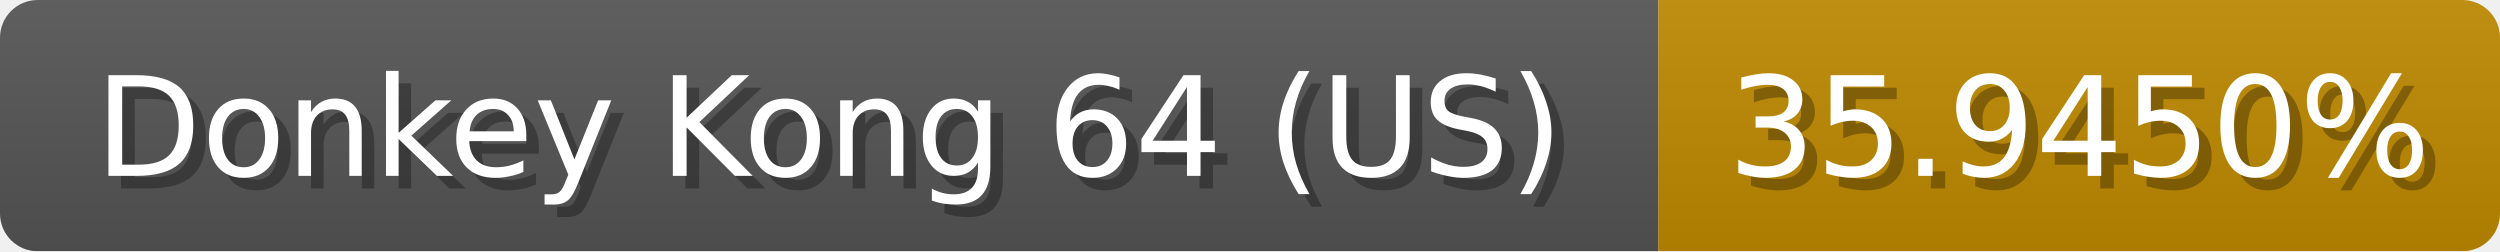
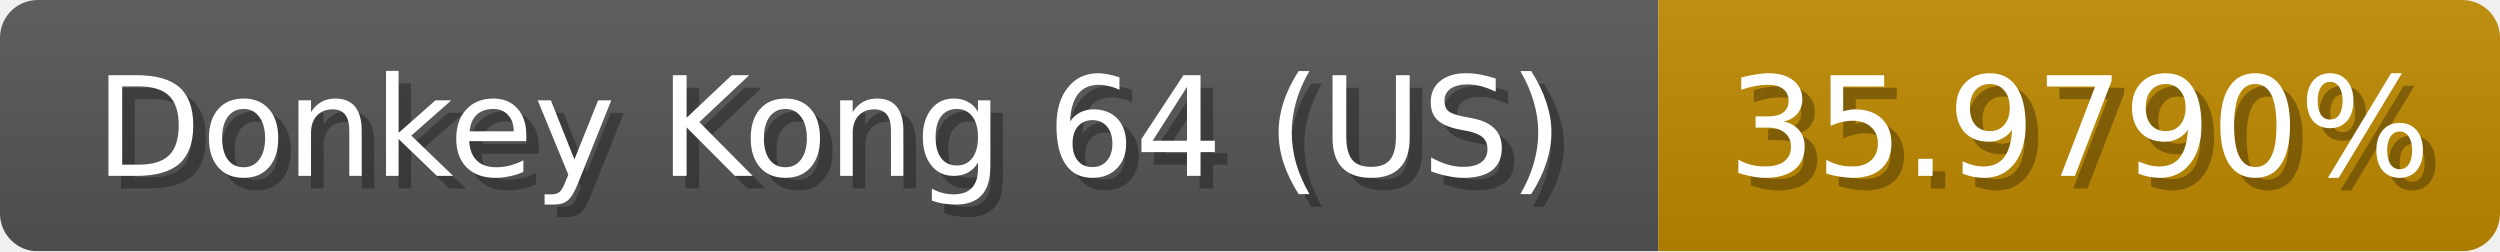
<svg xmlns="http://www.w3.org/2000/svg" width="199" height="20">
  <linearGradient id="b" x2="0" y2="100%">
    <stop offset="0" stop-color="#bbb" stop-opacity=".1" />
    <stop offset="1" stop-opacity=".1" />
  </linearGradient>
  <mask id="anybadge_1">
    <rect width="199" height="20" rx="3" fill="#fff" />
  </mask>
  <g mask="url(#anybadge_1)">
    <path fill="#555" d="M0 0h132v20H0z" />
    <path fill="#c08a00" d="M132 0h67v20H132z" />
    <path fill="url(#b)" d="M0 0h199v20H0z" />
  </g>
  <g fill="#fff" text-anchor="middle" font-family="DejaVu Sans,Verdana,Geneva,sans-serif" font-size="11">
    <text x="67.0" y="15" fill="#010101" fill-opacity=".3">Donkey Kong 64 (US)</text>
    <text x="66.0" y="14">Donkey Kong 64 (US)</text>
  </g>
  <g fill="#fff" text-anchor="middle" font-family="DejaVu Sans,Verdana,Geneva,sans-serif" font-size="11">
-     <text x="166.5" y="15" fill="#010101" fill-opacity=".3">35.9450%</text>
-     <text x="165.5" y="14">35.9450%</text>
+     <text x="166.5" y="15" fill="#010101" fill-opacity=".3">35.9790%</text>
+     <text x="165.5" y="14">35.9790%</text>
  </g>
</svg>
